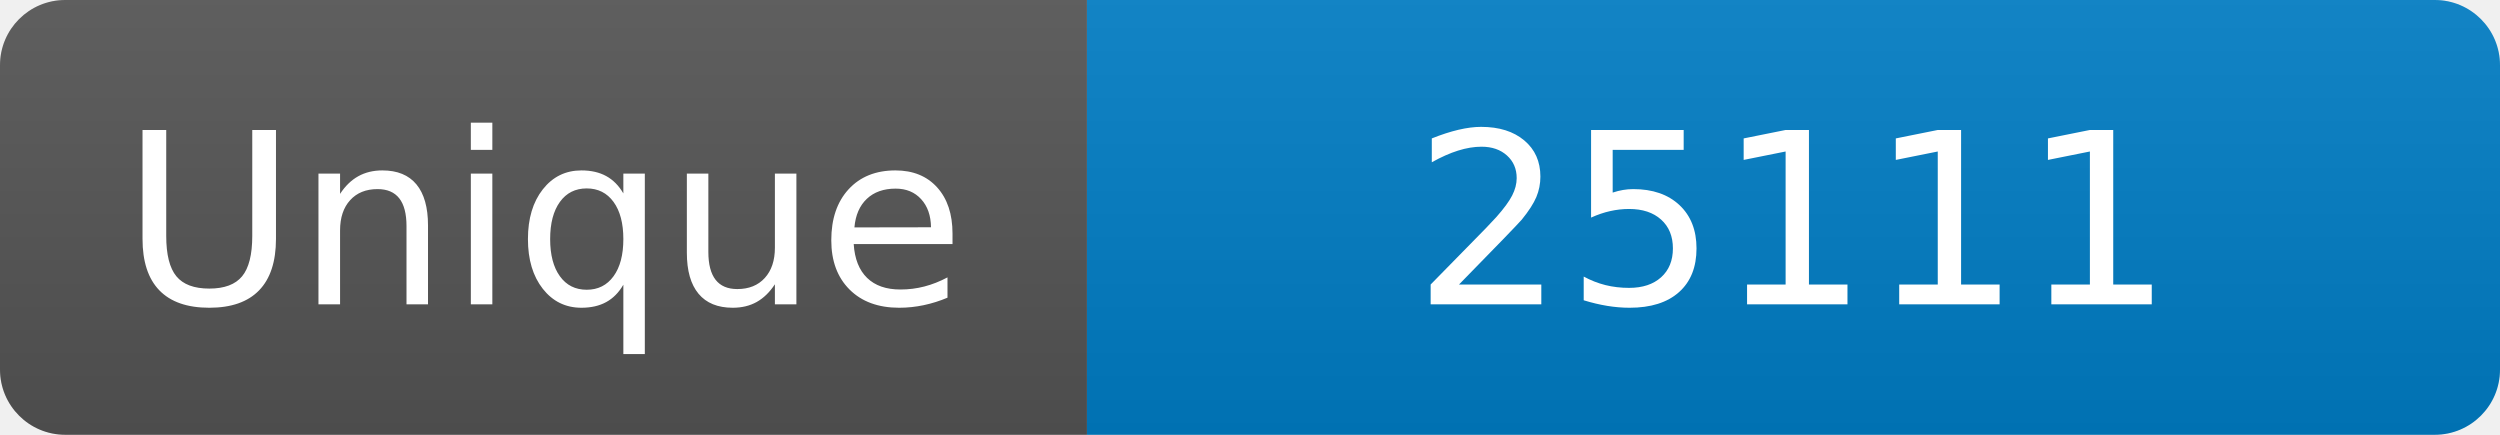
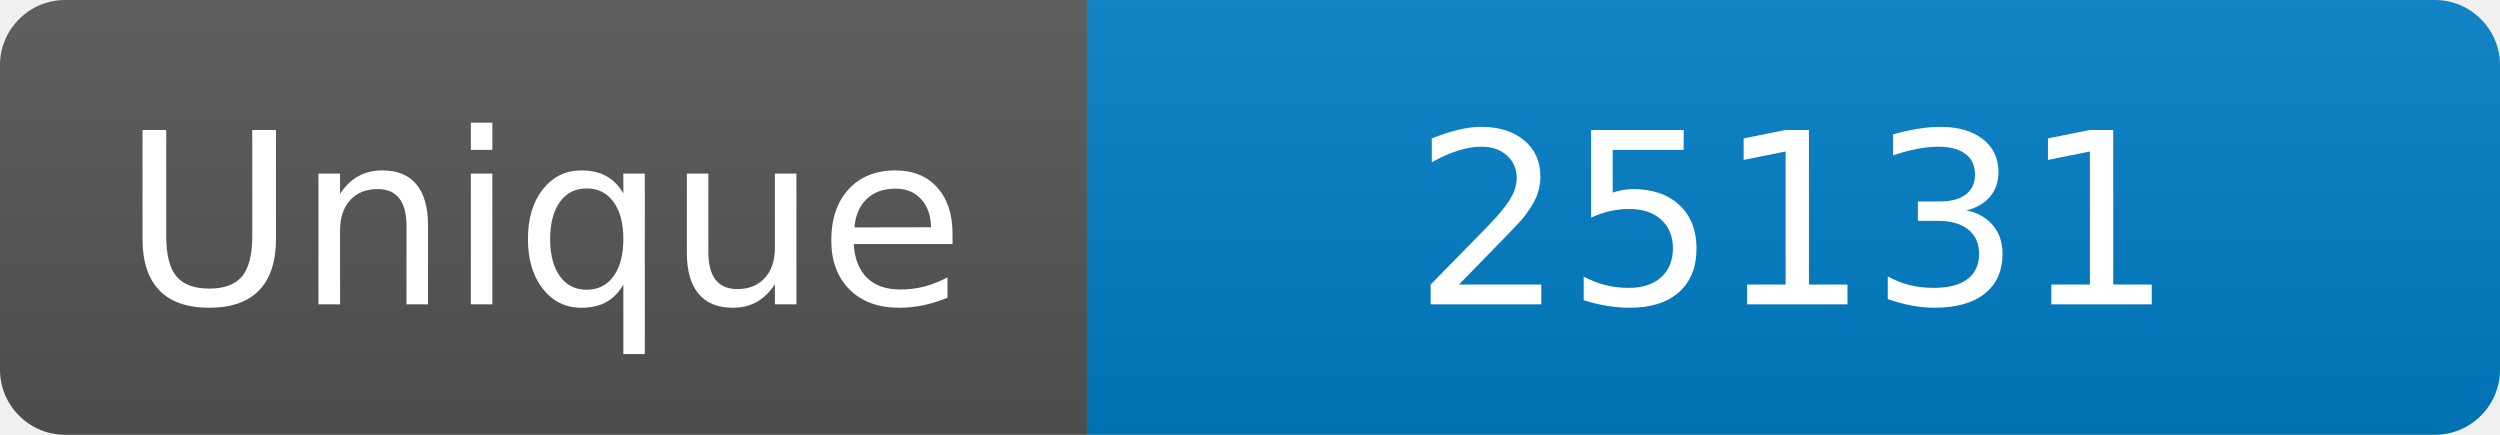
<svg xmlns="http://www.w3.org/2000/svg" width="115" height="20" role="img" aria-label="Maintained?: yes">
  <linearGradient id="s" x2="0" y2="100%">
    <stop offset="0" stop-color="#bbb" stop-opacity=".1" />
    <stop offset="1" stop-opacity=".1" />
  </linearGradient>
  <clipPath id="r">
    <rect width="115" height="20" rx="3" fill="#fff" />
  </clipPath>
  <g clip-path="url(#r)">
    <rect width="50" height="20" fill="#555" />
    <rect x="50" width="160" height="20" fill="#007ec6" />
    <rect width="115" height="20" fill="url(#s)" />
  </g>
  <g fill="#fff" text-anchor="middle" font-family="Verdana,Geneva,DejaVu Sans,sans-serif" font-size="110">
    <text x="250" y="140" transform="scale(.1)" fill="#fff">Unique</text>
-     <text x="825" y="140" transform="scale(.1)" fill="#fff">25111</text>
+     <text x="825" y="140" transform="scale(.1)" fill="#fff">25131</text>
  </g>
</svg>
